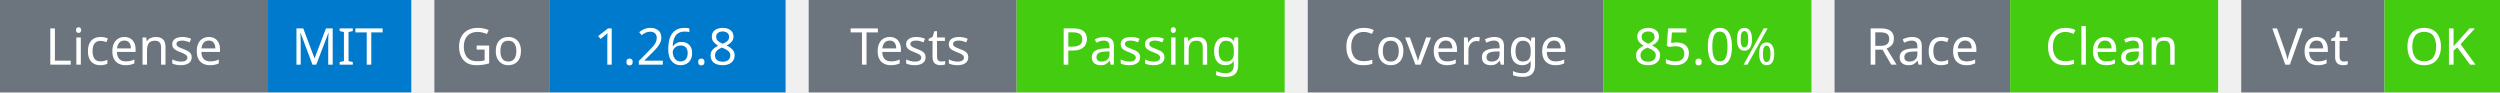
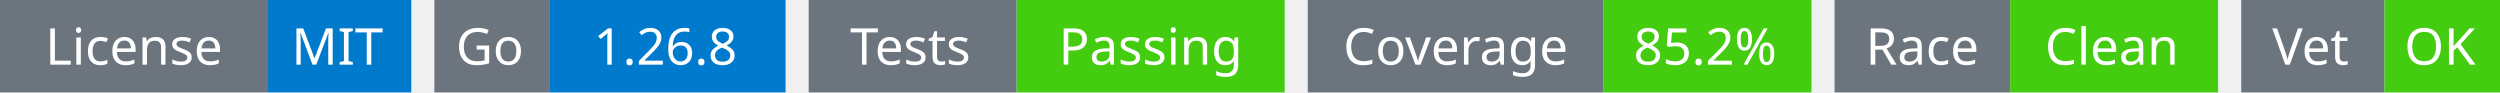
<svg xmlns="http://www.w3.org/2000/svg" width="541" height="20" viewBox="0 0 541 20">
  <g transform="translate(0, 0)">
    <rect x="0" y="0" width="58" height="20" fill="#6c757d" />
    <rect x="58" y="0" width="31" height="20" fill="#007acc" />
    <text x="29" y="14" text-anchor="middle" font-family="sans-serif" font-size="11" fill="white">License</text>
    <text x="73" y="14" text-anchor="middle" font-family="sans-serif" font-size="11" fill="white">MIT</text>
  </g>
  <g transform="translate(94, 0)">
    <rect x="0" y="0" width="25" height="20" fill="#6c757d" />
    <rect x="25" y="0" width="51" height="20" fill="#007acc" />
    <text x="12" y="14" text-anchor="middle" font-family="sans-serif" font-size="11" fill="white">Go</text>
    <text x="50" y="14" text-anchor="middle" font-family="sans-serif" font-size="11" fill="white">1.26.8</text>
  </g>
  <g transform="translate(175, 0)">
    <rect x="0" y="0" width="45" height="20" fill="#6c757d" />
    <rect x="45" y="0" width="58" height="20" fill="#4c1" />
    <text x="22" y="14" text-anchor="middle" font-family="sans-serif" font-size="11" fill="white">Tests</text>
    <text x="74" y="14" text-anchor="middle" font-family="sans-serif" font-size="11" fill="white">Passing</text>
  </g>
  <g transform="translate(283, 0)">
    <rect x="0" y="0" width="64" height="20" fill="#6c757d" />
    <rect x="64" y="0" width="45" height="20" fill="#4c1" />
    <text x="32" y="14" text-anchor="middle" font-family="sans-serif" font-size="11" fill="white">Coverage</text>
-     <text x="86" y="14" text-anchor="middle" font-family="sans-serif" font-size="11" fill="white">85.0%</text>
+     <text x="86" y="14" text-anchor="middle" font-family="sans-serif" font-size="11" fill="white">85.2%</text>
  </g>
  <g transform="translate(397, 0)">
    <rect x="0" y="0" width="38" height="20" fill="#6c757d" />
    <rect x="38" y="0" width="45" height="20" fill="#4c1" />
    <text x="19" y="14" text-anchor="middle" font-family="sans-serif" font-size="11" fill="white">Race</text>
    <text x="60" y="14" text-anchor="middle" font-family="sans-serif" font-size="11" fill="white">Clean</text>
  </g>
  <g transform="translate(485, 0)">
    <rect x="0" y="0" width="31" height="20" fill="#6c757d" />
    <rect x="31" y="0" width="25" height="20" fill="#4c1" />
    <text x="15" y="14" text-anchor="middle" font-family="sans-serif" font-size="11" fill="white">Vet</text>
    <text x="43" y="14" text-anchor="middle" font-family="sans-serif" font-size="11" fill="white">OK</text>
  </g>
</svg>
